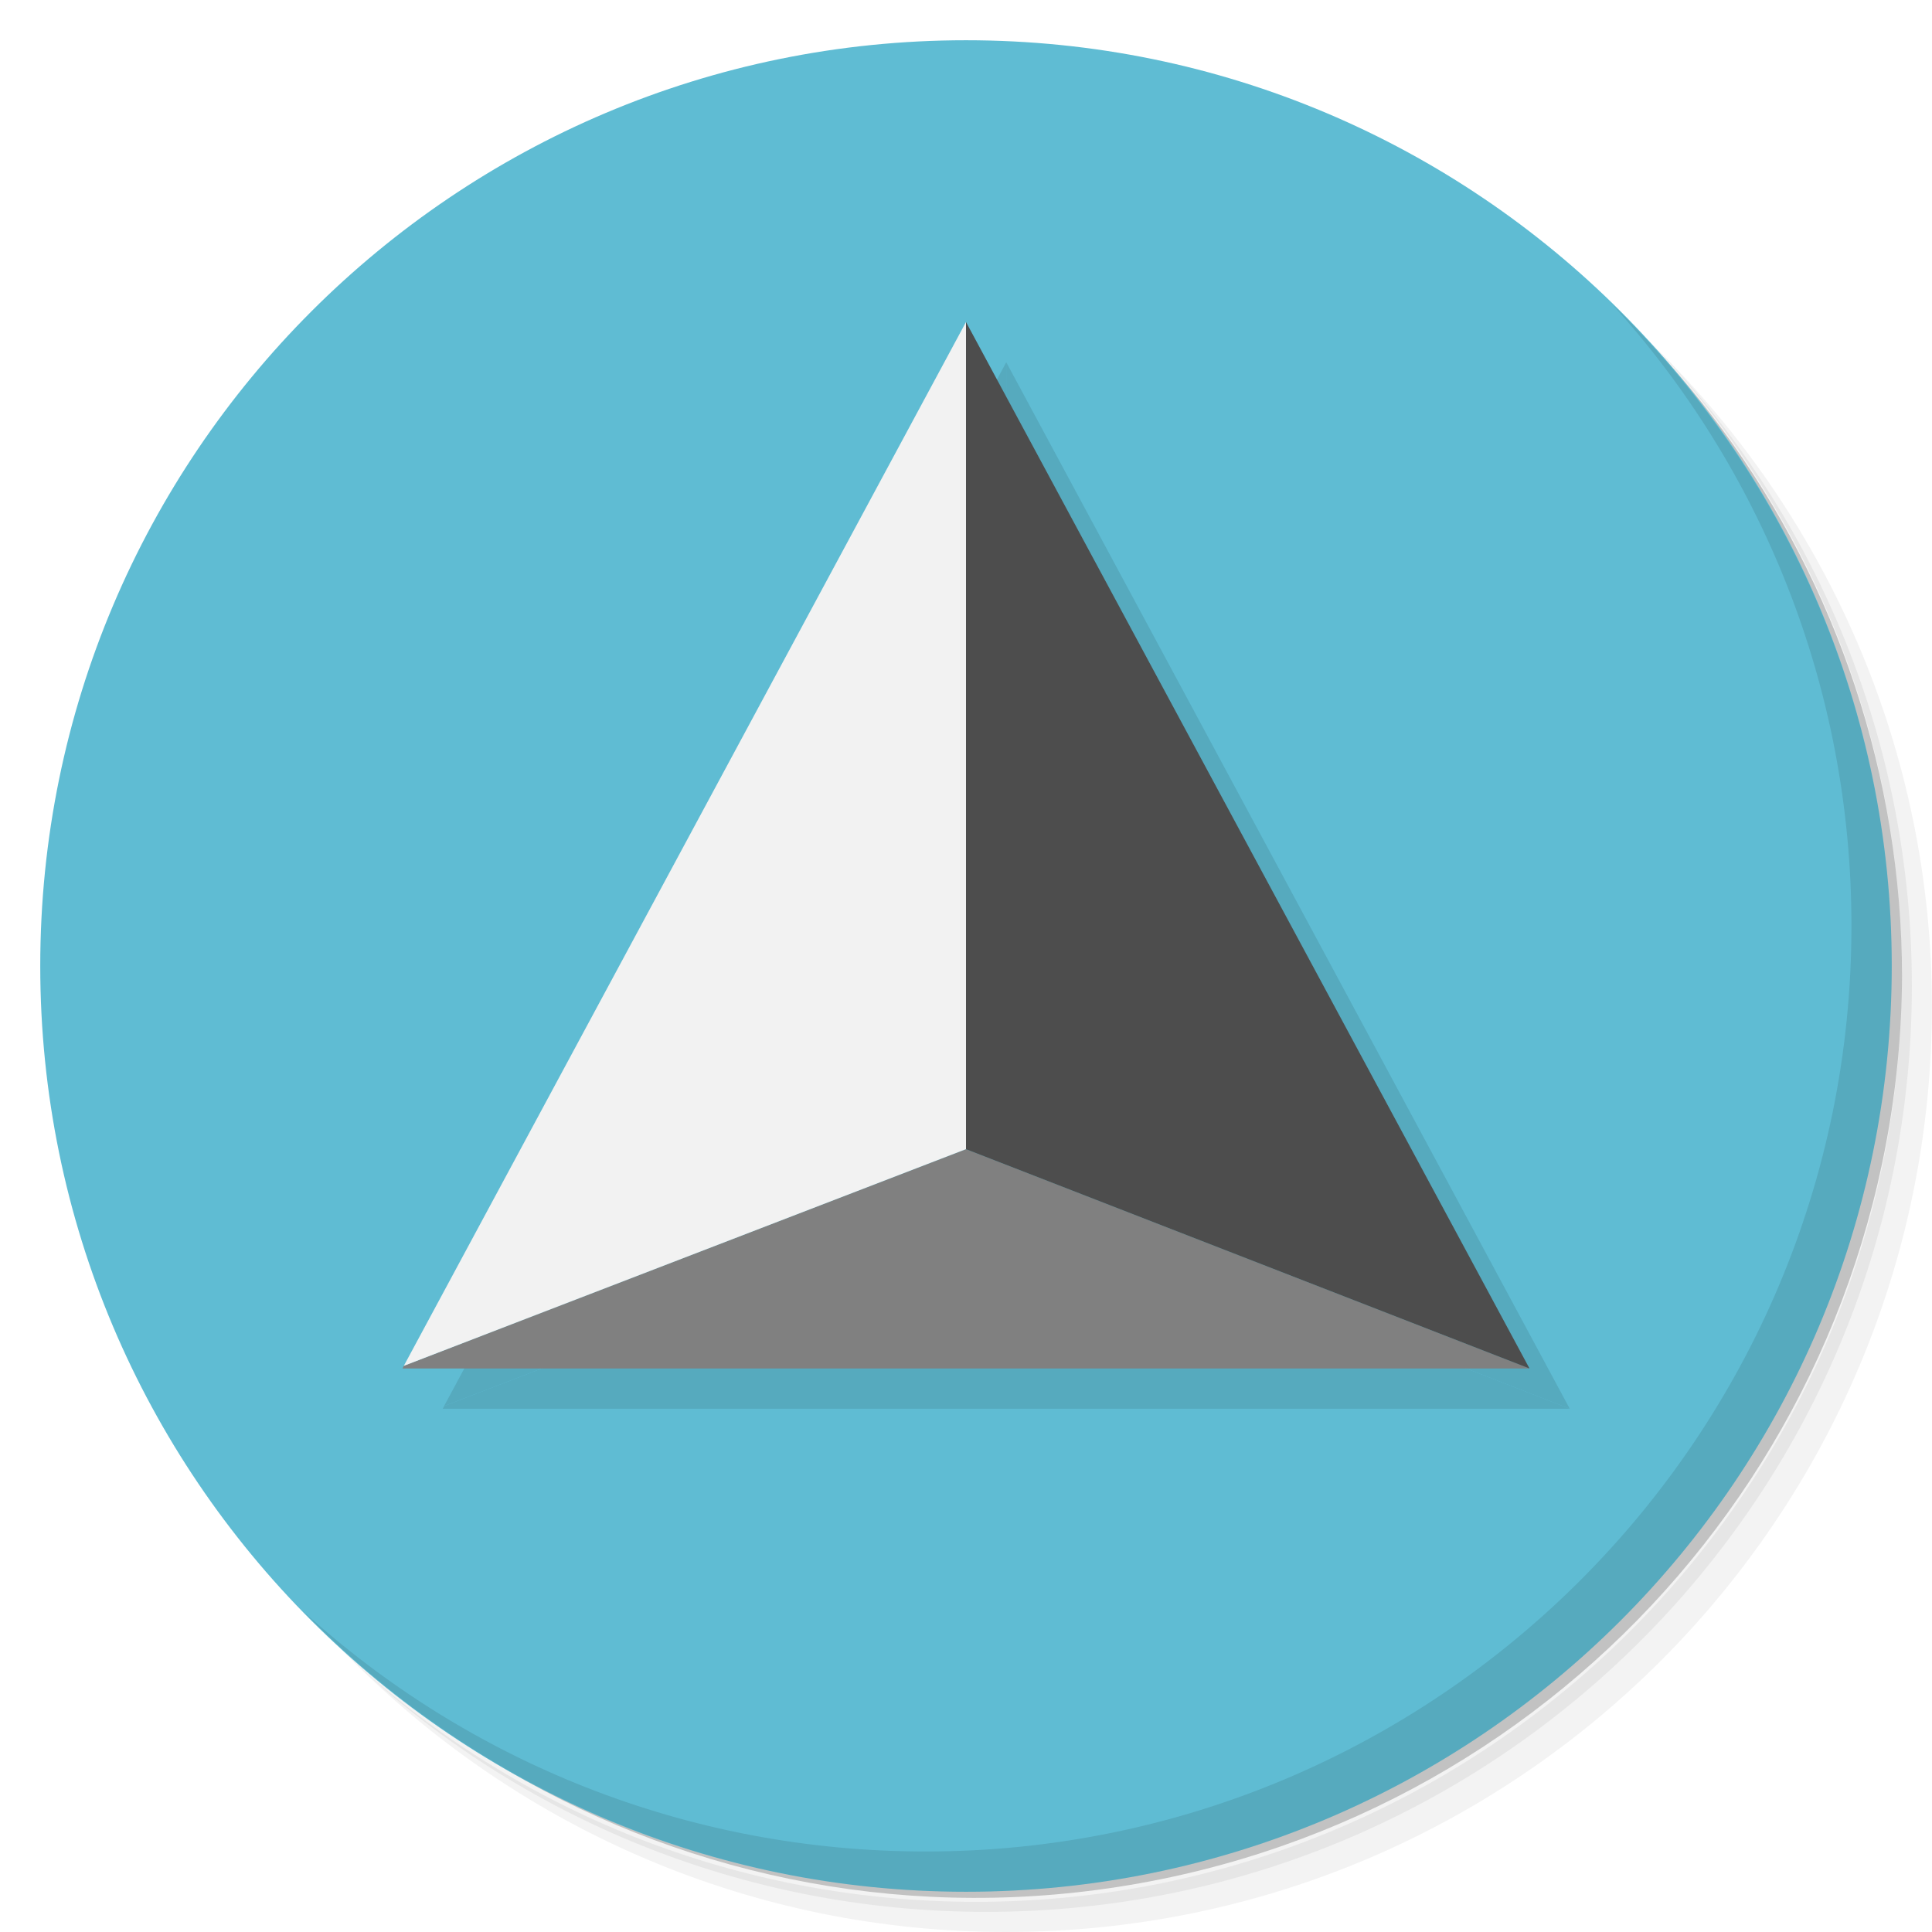
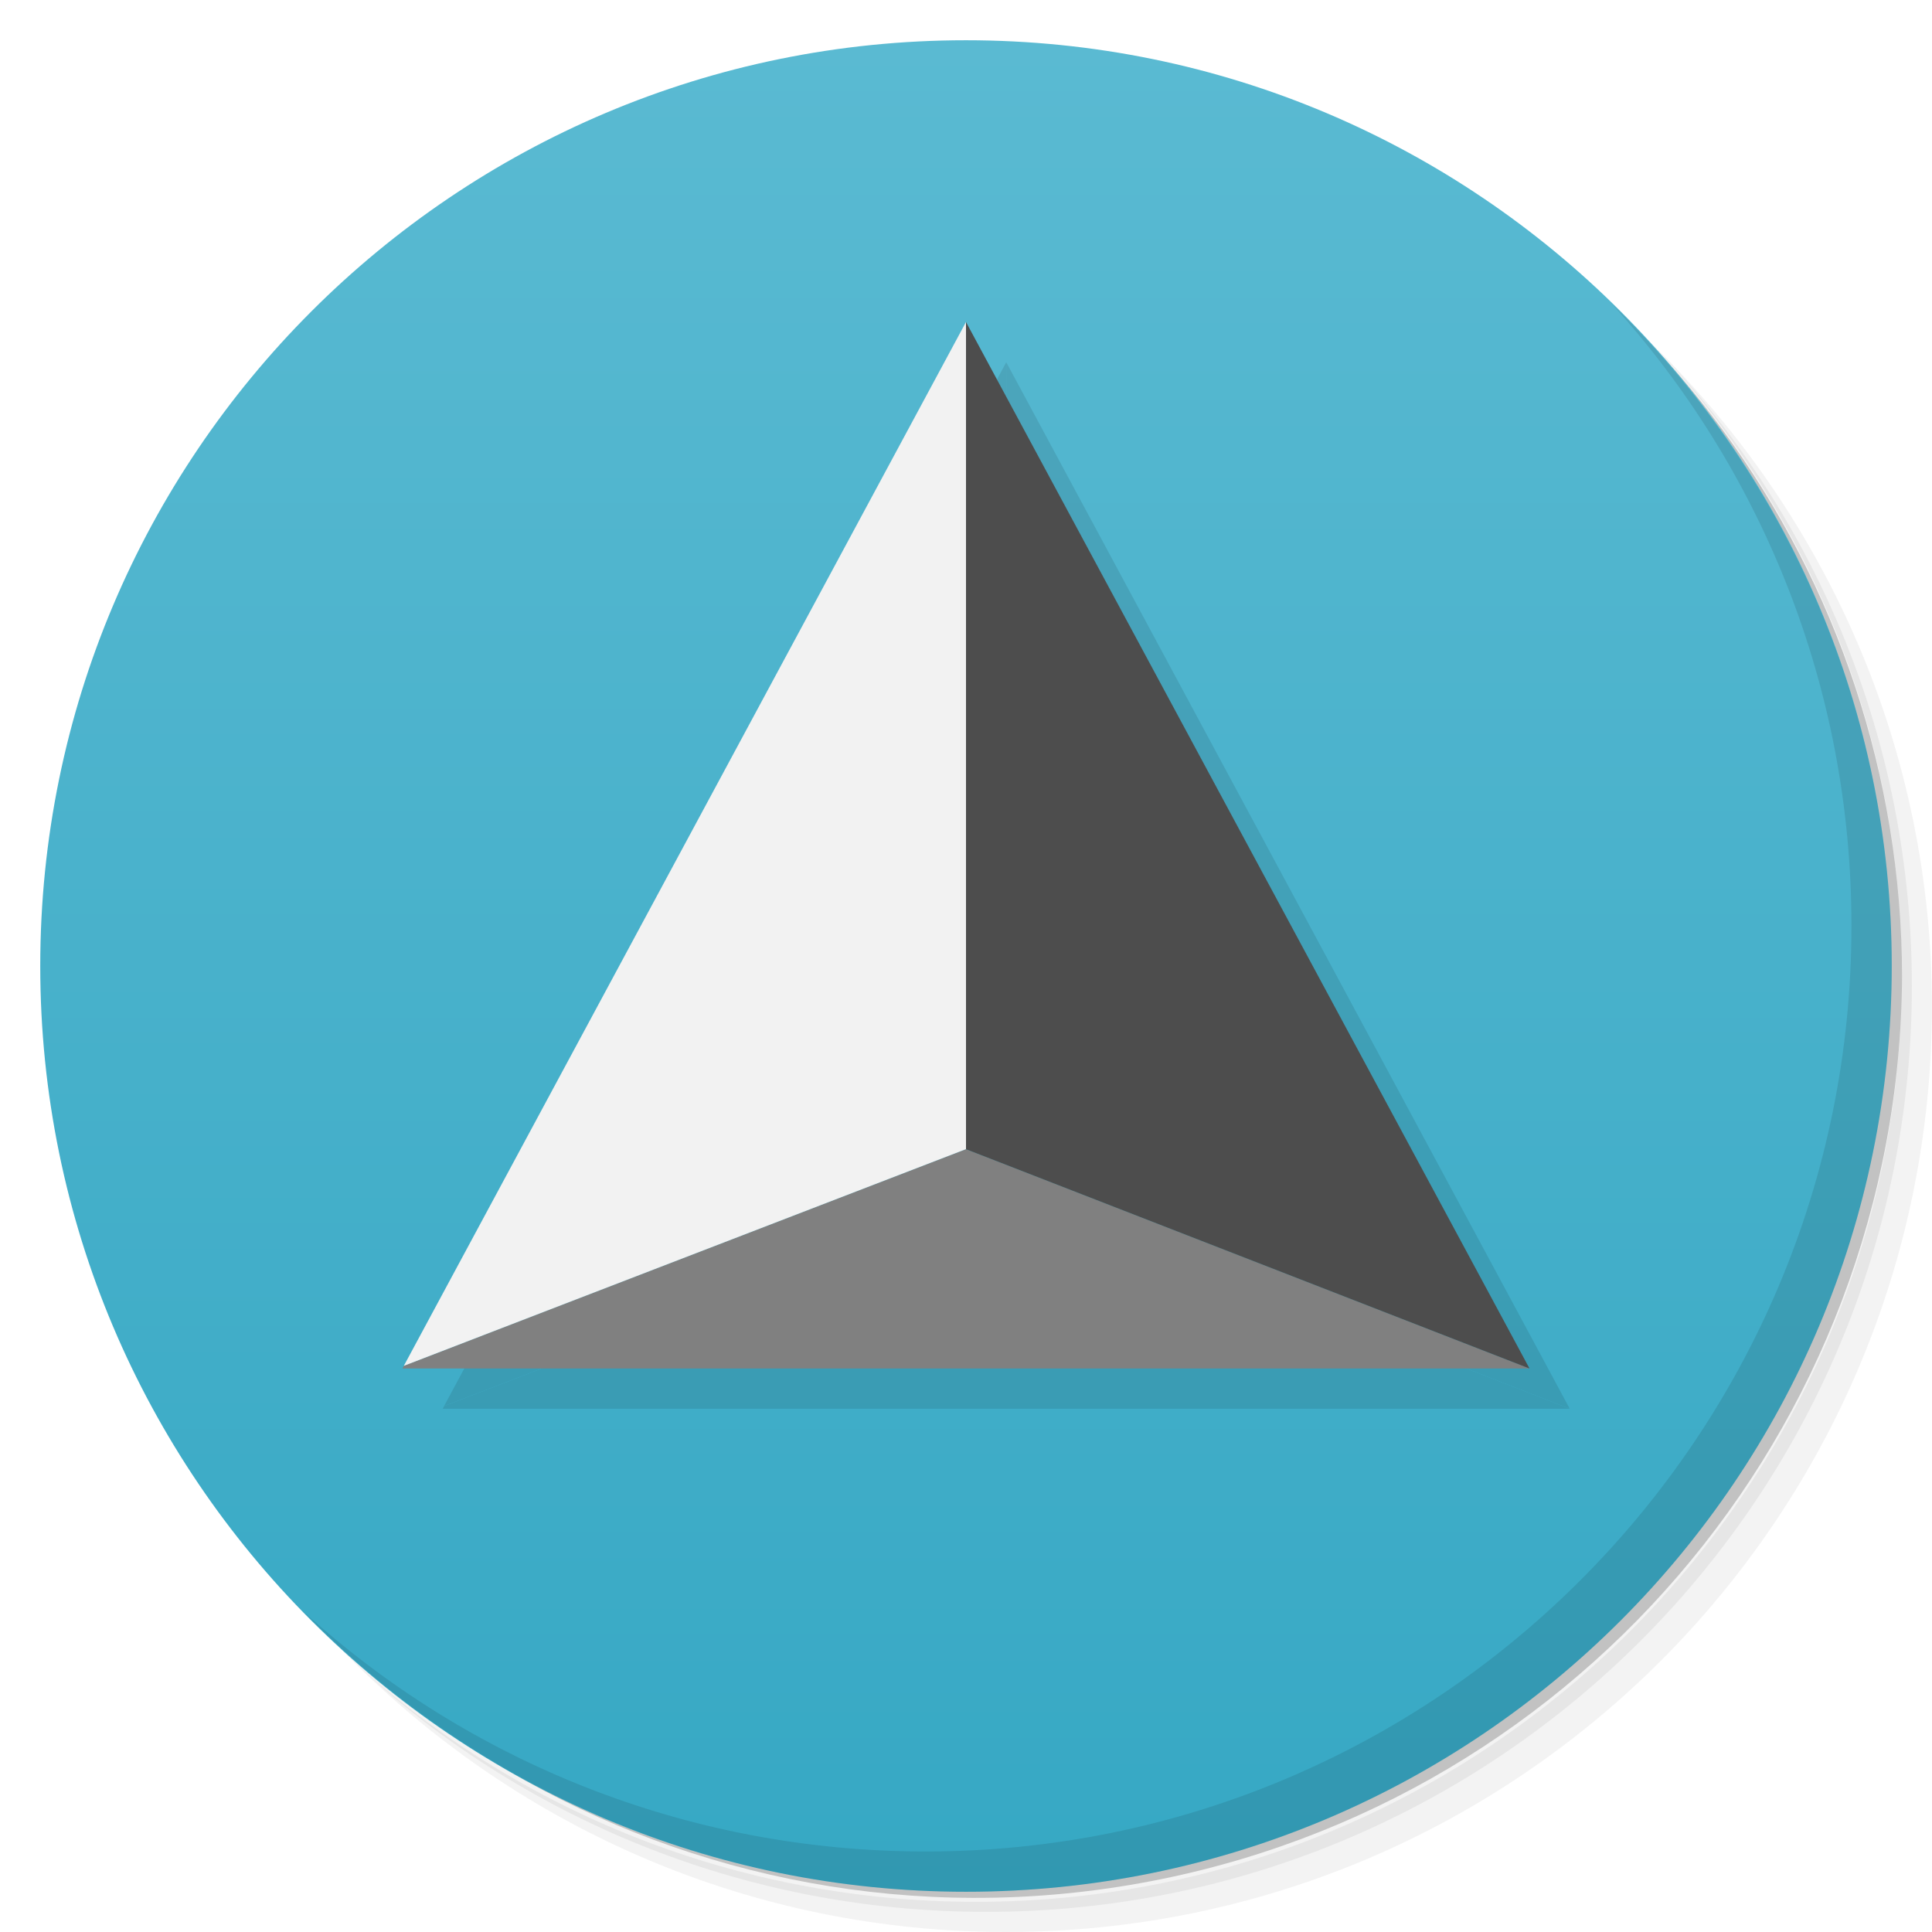
- <svg xmlns="http://www.w3.org/2000/svg" viewBox="0 0 48 48" id="svg14100" version="1.1" width="100%" height="100%">
+ <svg xmlns="http://www.w3.org/2000/svg" xmlns:xlink="http://www.w3.org/1999/xlink" viewBox="0 0 48 48" id="svg14100" version="1.1" width="100%" height="100%">
  <defs id="defs14102">
+     <linearGradient id="linearGradient3784">
+       <stop style="stop-color:#5abad2;stop-opacity:1;" offset="0" id="stop3786" />
+       <stop style="stop-color:#36a8c4;stop-opacity:1;" offset="1" id="stop3788" />
+     </linearGradient>
    <linearGradient id="linearGradient3764" x1="1" x2="47" gradientUnits="userSpaceOnUse" gradientTransform="matrix(0,-1,1,0,-1.5e-6,48)">
      <stop stop-color="#b93b3b" stop-opacity="1" id="stop14105" />
      <stop offset="1" stop-color="#c34545" stop-opacity="1" id="stop14107" />
    </linearGradient>
    <clipPath id="clipPath-887079119">
      <g transform="translate(0,-1004.362)" id="g14110">
        <path d="m -24 13 c 0 1.105 -0.672 2 -1.5 2 -0.828 0 -1.5 -0.895 -1.5 -2 0 -1.105 0.672 -2 1.5 -2 0.828 0 1.5 0.895 1.5 2 z" transform="matrix(15.33333,0,0,11.5,415,878.8622)" fill="#1890d0" id="path14112" />
      </g>
    </clipPath>
    <clipPath id="clipPath-898578971">
      <g transform="translate(0,-1004.362)" id="g14115">
        <path d="m -24 13 c 0 1.105 -0.672 2 -1.5 2 -0.828 0 -1.5 -0.895 -1.5 -2 0 -1.105 0.672 -2 1.5 -2 0.828 0 1.5 0.895 1.5 2 z" transform="matrix(15.33333,0,0,11.5,415,878.8622)" fill="#1890d0" id="path14117" />
      </g>
    </clipPath>
+     <linearGradient xlink:href="#linearGradient3784" id="linearGradient3790" x1="24" y1="1" x2="24" y2="47" gradientUnits="userSpaceOnUse" />
  </defs>
  <g id="g14119">
    <path d="m 36.31 5 c 5.859 4.062 9.688 10.831 9.688 18.5 c 0 12.426 -10.07 22.5 -22.5 22.5 c -7.669 0 -14.438 -3.828 -18.5 -9.688 c 1.037 1.822 2.306 3.499 3.781 4.969 c 4.085 3.712 9.514 5.969 15.469 5.969 c 12.703 0 23 -10.298 23 -23 c 0 -5.954 -2.256 -11.384 -5.969 -15.469 c -1.469 -1.475 -3.147 -2.744 -4.969 -3.781 z m 4.969 3.781 c 3.854 4.113 6.219 9.637 6.219 15.719 c 0 12.703 -10.297 23 -23 23 c -6.081 0 -11.606 -2.364 -15.719 -6.219 c 4.16 4.144 9.883 6.719 16.219 6.719 c 12.703 0 23 -10.298 23 -23 c 0 -6.335 -2.575 -12.06 -6.719 -16.219 z" opacity="0.05" id="path14121" />
    <path d="m 41.28 8.781 c 3.712 4.085 5.969 9.514 5.969 15.469 c 0 12.703 -10.297 23 -23 23 c -5.954 0 -11.384 -2.256 -15.469 -5.969 c 4.113 3.854 9.637 6.219 15.719 6.219 c 12.703 0 23 -10.298 23 -23 c 0 -6.081 -2.364 -11.606 -6.219 -15.719 z" opacity="0.1" id="path14123" />
    <path d="m 31.25 2.375 c 8.615 3.154 14.75 11.417 14.75 21.13 c 0 12.426 -10.07 22.5 -22.5 22.5 c -9.708 0 -17.971 -6.135 -21.12 -14.75 a 23 23 0 0 0 44.875 -7 a 23 23 0 0 0 -16 -21.875 z" opacity="0.2" id="path14125" />
  </g>
  <g id="g14131" />
  <g id="g14127" style="fill:#5fbcd3">
-     <path d="m 24 1 c 12.703 0 23 10.297 23 23 c 0 12.703 -10.297 23 -23 23 -12.703 0 -23 -10.297 -23 -23 0 -12.703 10.297 -23 23 -23 z" id="path14129" style="fill:#5fbcd3" fill-opacity="1" fill="url(#linearGradient3764)" />
+     <path d="m 24 1 c 12.703 0 23 10.297 23 23 c 0 12.703 -10.297 23 -23 23 -12.703 0 -23 -10.297 -23 -23 0 -12.703 10.297 -23 23 -23 z" id="path14129" style="fill:url(#linearGradient3790);fill-opacity:1" fill-opacity="1" fill="url(#linearGradient3764)" />
  </g>
  <g id="g14153">
    <path d="m 40.03 7.531 c 3.712 4.084 5.969 9.514 5.969 15.469 0 12.703 -10.297 23 -23 23 c -5.954 0 -11.384 -2.256 -15.469 -5.969 4.178 4.291 10.01 6.969 16.469 6.969 c 12.703 0 23 -10.298 23 -23 0 -6.462 -2.677 -12.291 -6.969 -16.469 z" opacity="0.1" id="path14155" />
  </g>
  <g transform="matrix(1.046729,0,0,1.050505,-0.1214956,-0.06060771)" id="g3913" style="fill:#000000;opacity:0.1">
    <path style="fill:#000000;stroke:none" d="m 24,28.188 -13.344,5.125 -0.031,0.062 26.75,0 L 24,28.188 z" id="path3915" />
    <path style="fill:#000000;stroke:none" d="M 24,8.625 10.656,33.312 24,28.188 24,8.625 z" id="path3917" />
    <path style="fill:#000000;stroke:none" d="M 24,8.625 24,28.188 37.375,33.375 24,8.625 z" id="path3919" />
  </g>
  <path style="fill:#808080;stroke:none" d="M 24,28.551 10.033,33.934 10,34 l 28,0 -14,-5.449 z" id="path3898" />
  <path style="fill:#f2f2f2;stroke:none" d="m 24,8 -13.967,25.934 13.967,-5.384 0,-20.551 z" id="path3896" />
  <path style="fill:#4d4d4d;stroke:none" d="m 24,8 0,20.551 14,5.449 -14,-26 z" id="path3864" />
  <g id="g3888" />
</svg>
